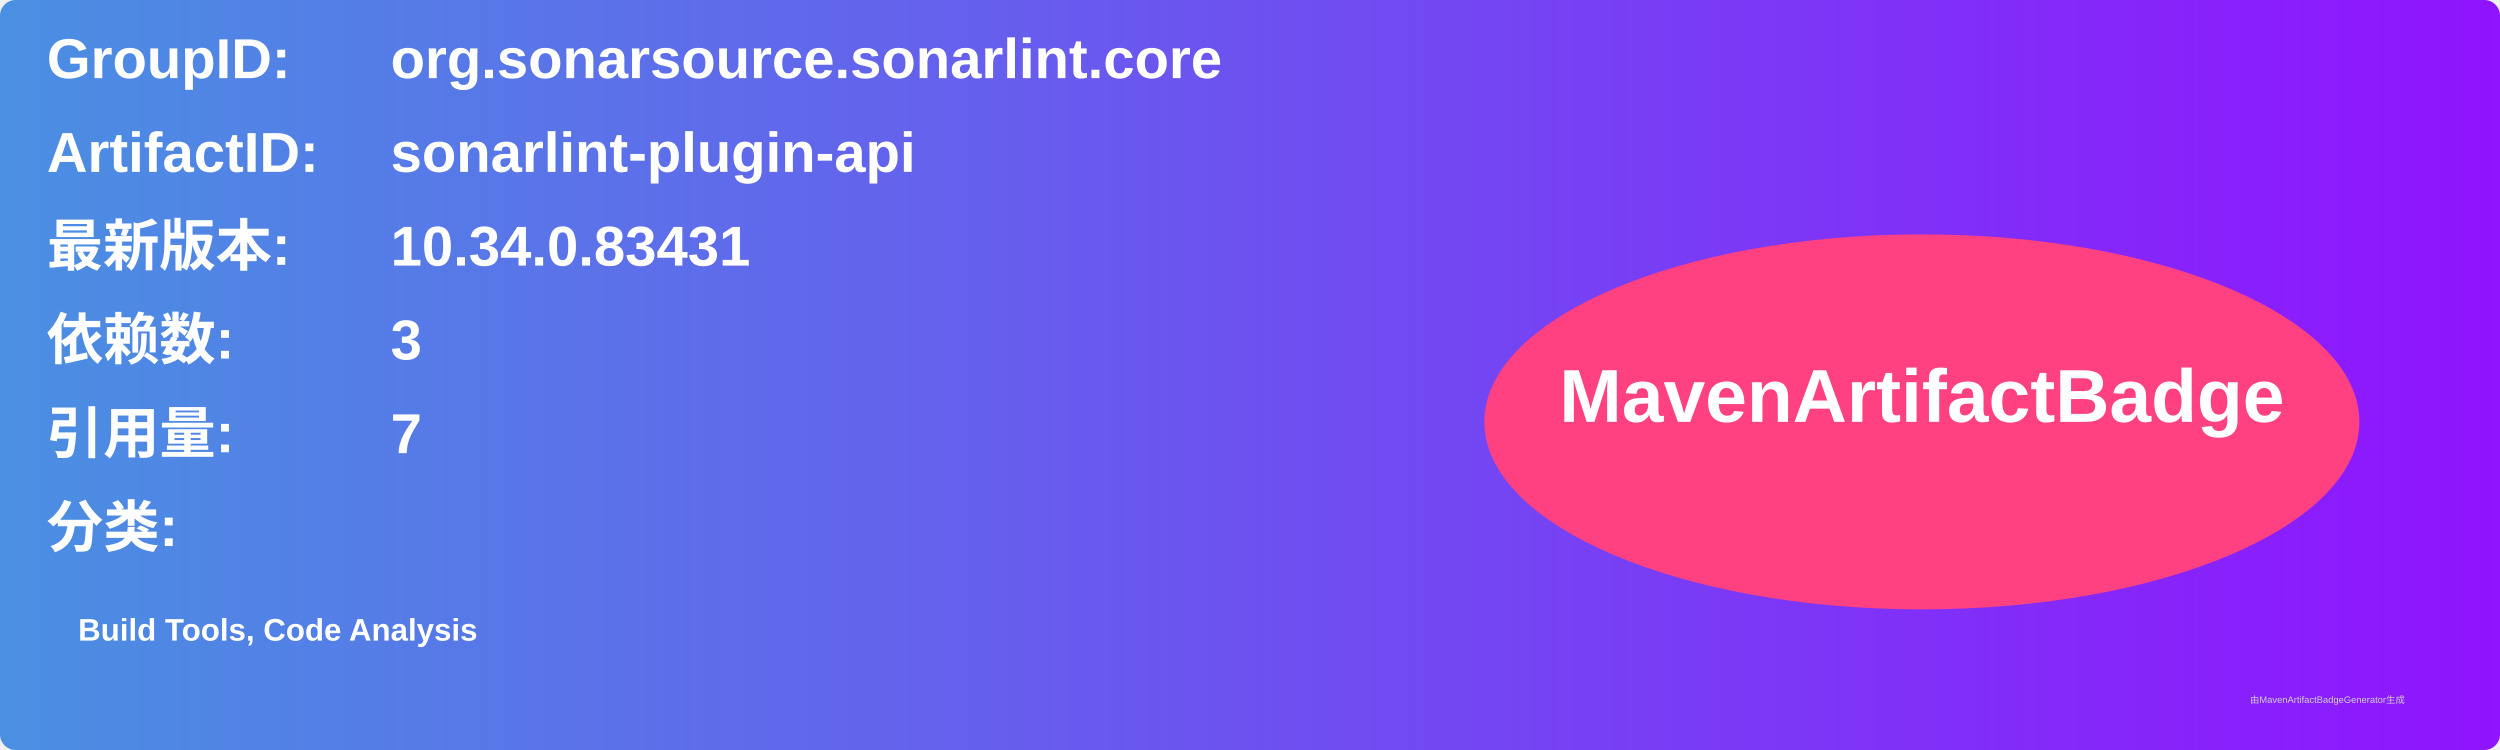
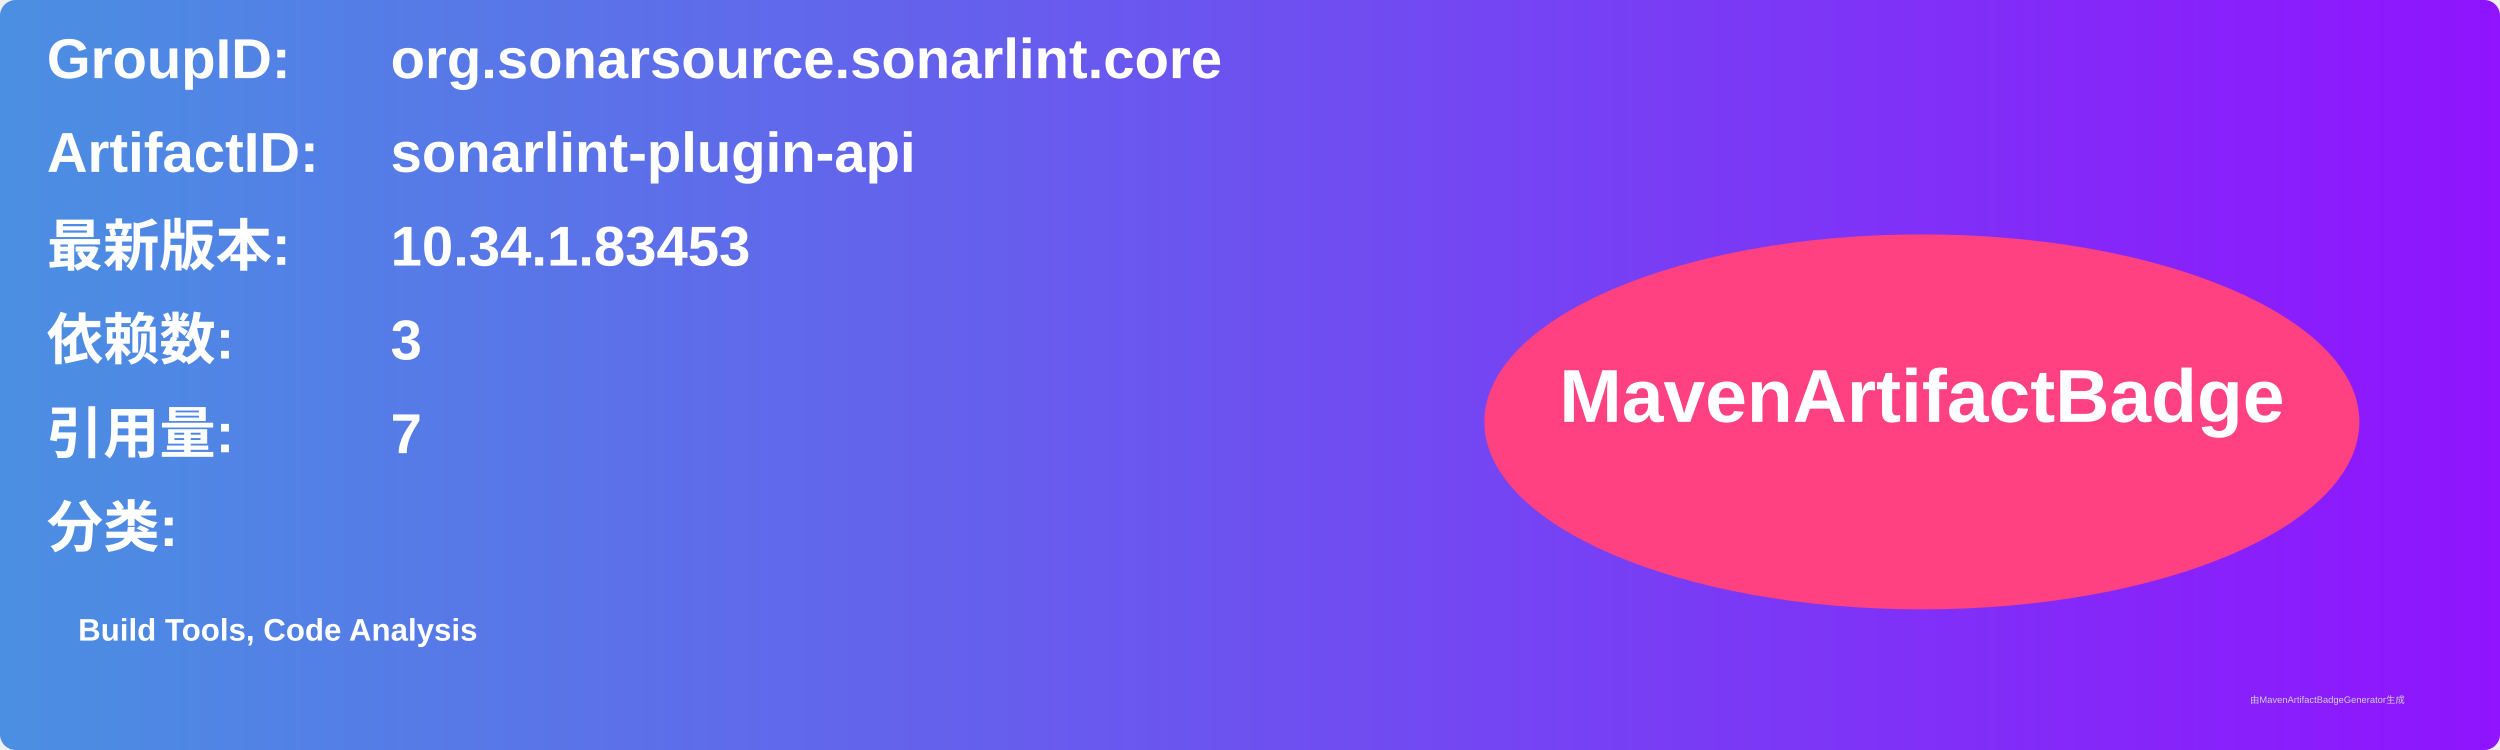
<svg xmlns="http://www.w3.org/2000/svg" width="800" height="240" viewBox="0 0 800 240">
  <linearGradient id="grad" x1="0%" y1="0%" x2="100%" y2="0%">
    <stop offset="0%" stop-color="#4a90e2" />
    <stop offset="100%" stop-color="#9013fe" />
  </linearGradient>
  <rect width="100%" height="100%" rx="5" ry="5" fill="url(#grad)" />
  <g transform="translate(15, 15)">
    <text x="0" y="10" font-family="Arial" font-size="18" fill="white" font-weight="bold" width="260">GroupID:</text>
    <text x="110" y="10" font-family="Arial" font-size="18" fill="white" font-weight="bold" width="460">org.sonarsource.sonarlint.core</text>
    <text x="0" y="40" font-family="Arial" font-size="18" fill="white" font-weight="bold" width="260">ArtifactID:</text>
    <text x="110" y="40" font-family="Arial" font-size="18" fill="white" font-weight="bold" width="460">sonarlint-plugin-api</text>
    <text x="0" y="70" font-family="Arial" font-size="18" fill="white" font-weight="bold">最新版本:</text>
    <text x="110" y="70" font-family="Arial" font-size="18" fill="white" font-weight="bold">
-       <tspan font-weight="bold">10.34.0.83431</tspan>
+       <tspan font-weight="bold">10.34.1.83453</tspan>
    </text>
    <text x="0" y="100" font-family="Arial" font-size="18" fill="white" font-weight="bold">依赖数: </text>
    <text x="110" y="100" font-family="Arial" font-size="18" fill="white">
      <tspan font-weight="bold">3</tspan>
    </text>
    <text x="0" y="130" font-family="Arial" font-size="18" fill="white" font-weight="bold">引用量: </text>
    <text x="110" y="130" font-family="Arial" font-size="18" fill="white">
      <tspan font-weight="bold">7</tspan>
    </text>
    <text x="0" y="160" font-family="Arial" font-size="18" fill="white" font-weight="bold">分类:</text>
    <text x="10" y="190" font-family="Arial" font-size="10" fill="white">
      <tspan font-weight="bold">Build Tools, Code Analysis</tspan>
    </text>
    <ellipse cx="600" cy="120" rx="140" ry="60" fill="#ff4081" />
    <text x="600" y="120" text-anchor="middle" font-family="Arial" font-size="24" fill="white" font-weight="bold">MavenArtifactBadge</text>
  </g>
  <text x="720" y="225" font-family="Arial" font-size="3" fill="#d0d0d0">由MavenArtifactBadgeGenerator生成</text>
</svg>
